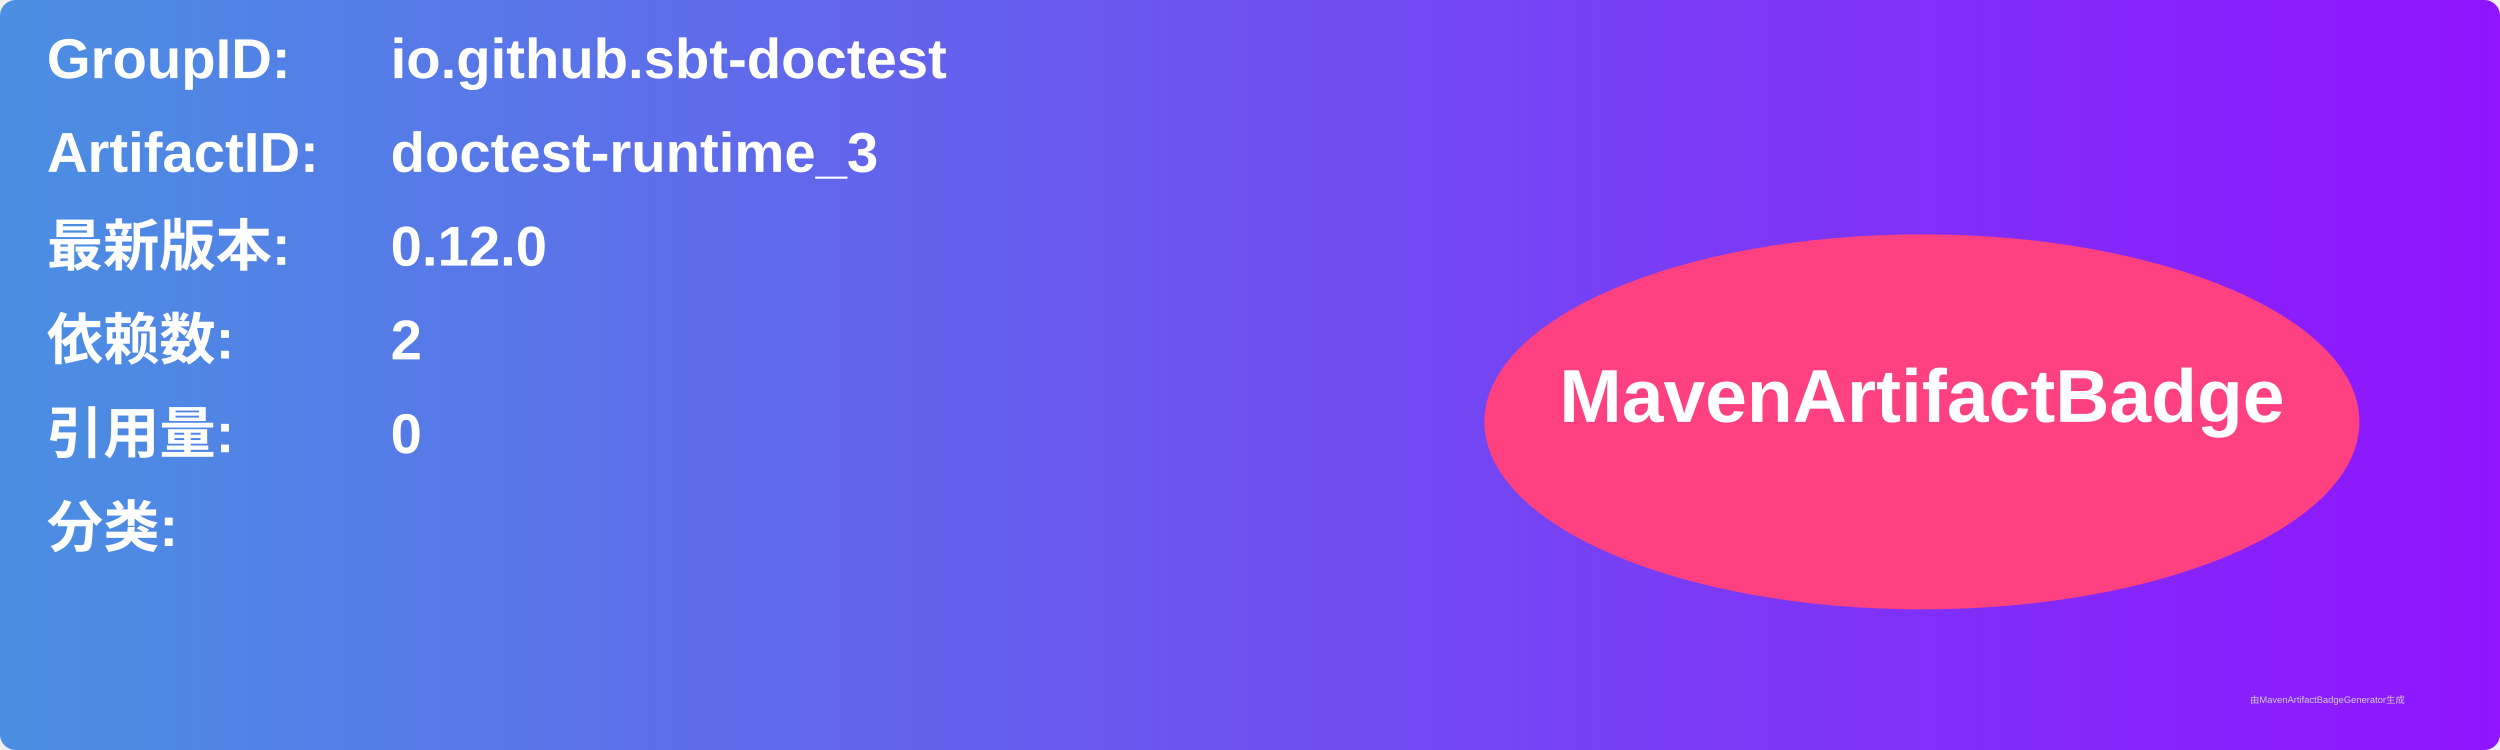
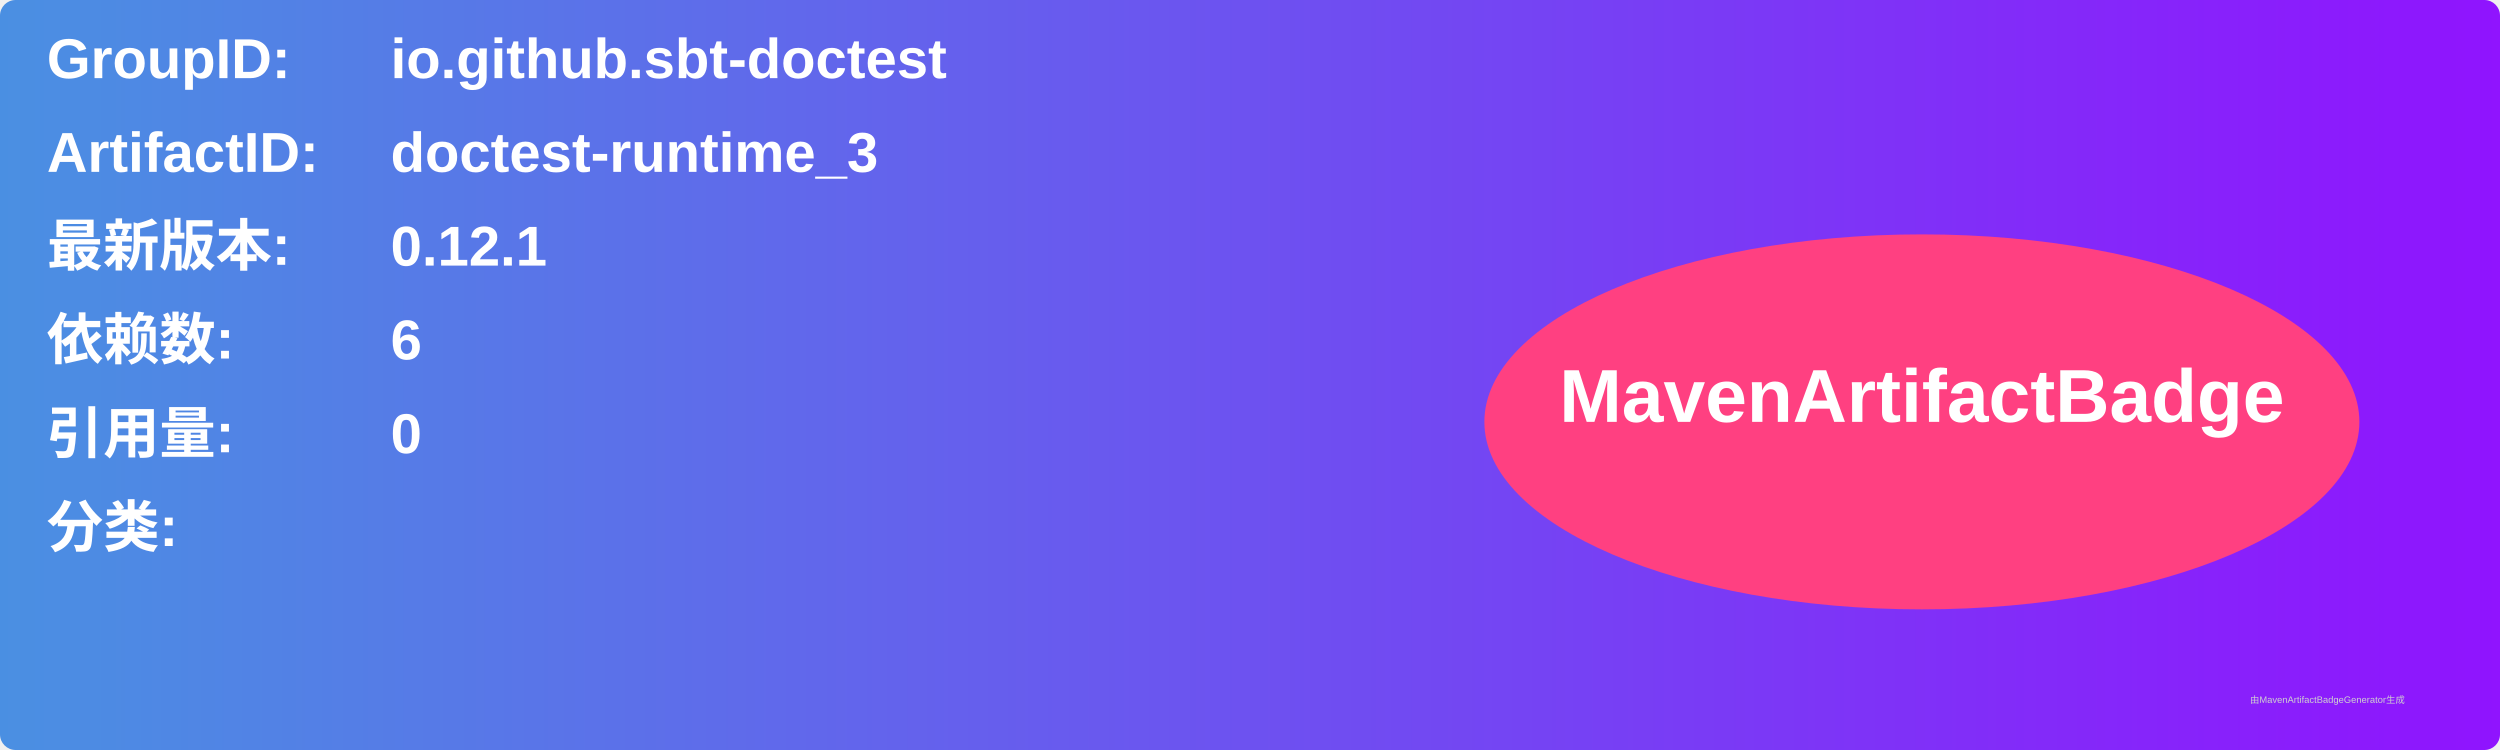
<svg xmlns="http://www.w3.org/2000/svg" width="800" height="240" viewBox="0 0 800 240">
  <linearGradient id="grad" x1="0%" y1="0%" x2="100%" y2="0%">
    <stop offset="0%" stop-color="#4a90e2" />
    <stop offset="100%" stop-color="#9013fe" />
  </linearGradient>
  <rect width="100%" height="100%" rx="5" ry="5" fill="url(#grad)" />
  <g transform="translate(15, 15)">
    <text x="0" y="10" font-family="Arial" font-size="18" fill="white" font-weight="bold" width="260">GroupID:</text>
    <text x="110" y="10" font-family="Arial" font-size="18" fill="white" font-weight="bold" width="460">io.github.sbt-doctest</text>
    <text x="0" y="40" font-family="Arial" font-size="18" fill="white" font-weight="bold" width="260">ArtifactID:</text>
    <text x="110" y="40" font-family="Arial" font-size="18" fill="white" font-weight="bold" width="460">doctest-runtime_3</text>
    <text x="0" y="70" font-family="Arial" font-size="18" fill="white" font-weight="bold">最新版本:</text>
    <text x="110" y="70" font-family="Arial" font-size="18" fill="white" font-weight="bold">
-       <tspan font-weight="bold">0.12.0</tspan>
+       <tspan font-weight="bold">0.12.1</tspan>
    </text>
    <text x="0" y="100" font-family="Arial" font-size="18" fill="white" font-weight="bold">依赖数: </text>
    <text x="110" y="100" font-family="Arial" font-size="18" fill="white">
-       <tspan font-weight="bold">2</tspan>
+       <tspan font-weight="bold">6</tspan>
    </text>
    <text x="0" y="130" font-family="Arial" font-size="18" fill="white" font-weight="bold">引用量: </text>
    <text x="110" y="130" font-family="Arial" font-size="18" fill="white">
      <tspan font-weight="bold">0</tspan>
    </text>
    <text x="0" y="160" font-family="Arial" font-size="18" fill="white" font-weight="bold">分类:</text>
    <text x="10" y="190" font-family="Arial" font-size="10" fill="white">
      <tspan font-weight="bold" />
    </text>
    <ellipse cx="600" cy="120" rx="140" ry="60" fill="#ff4081" />
    <text x="600" y="120" text-anchor="middle" font-family="Arial" font-size="24" fill="white" font-weight="bold">MavenArtifactBadge</text>
  </g>
  <text x="720" y="225" font-family="Arial" font-size="3" fill="#d0d0d0">由MavenArtifactBadgeGenerator生成</text>
</svg>
